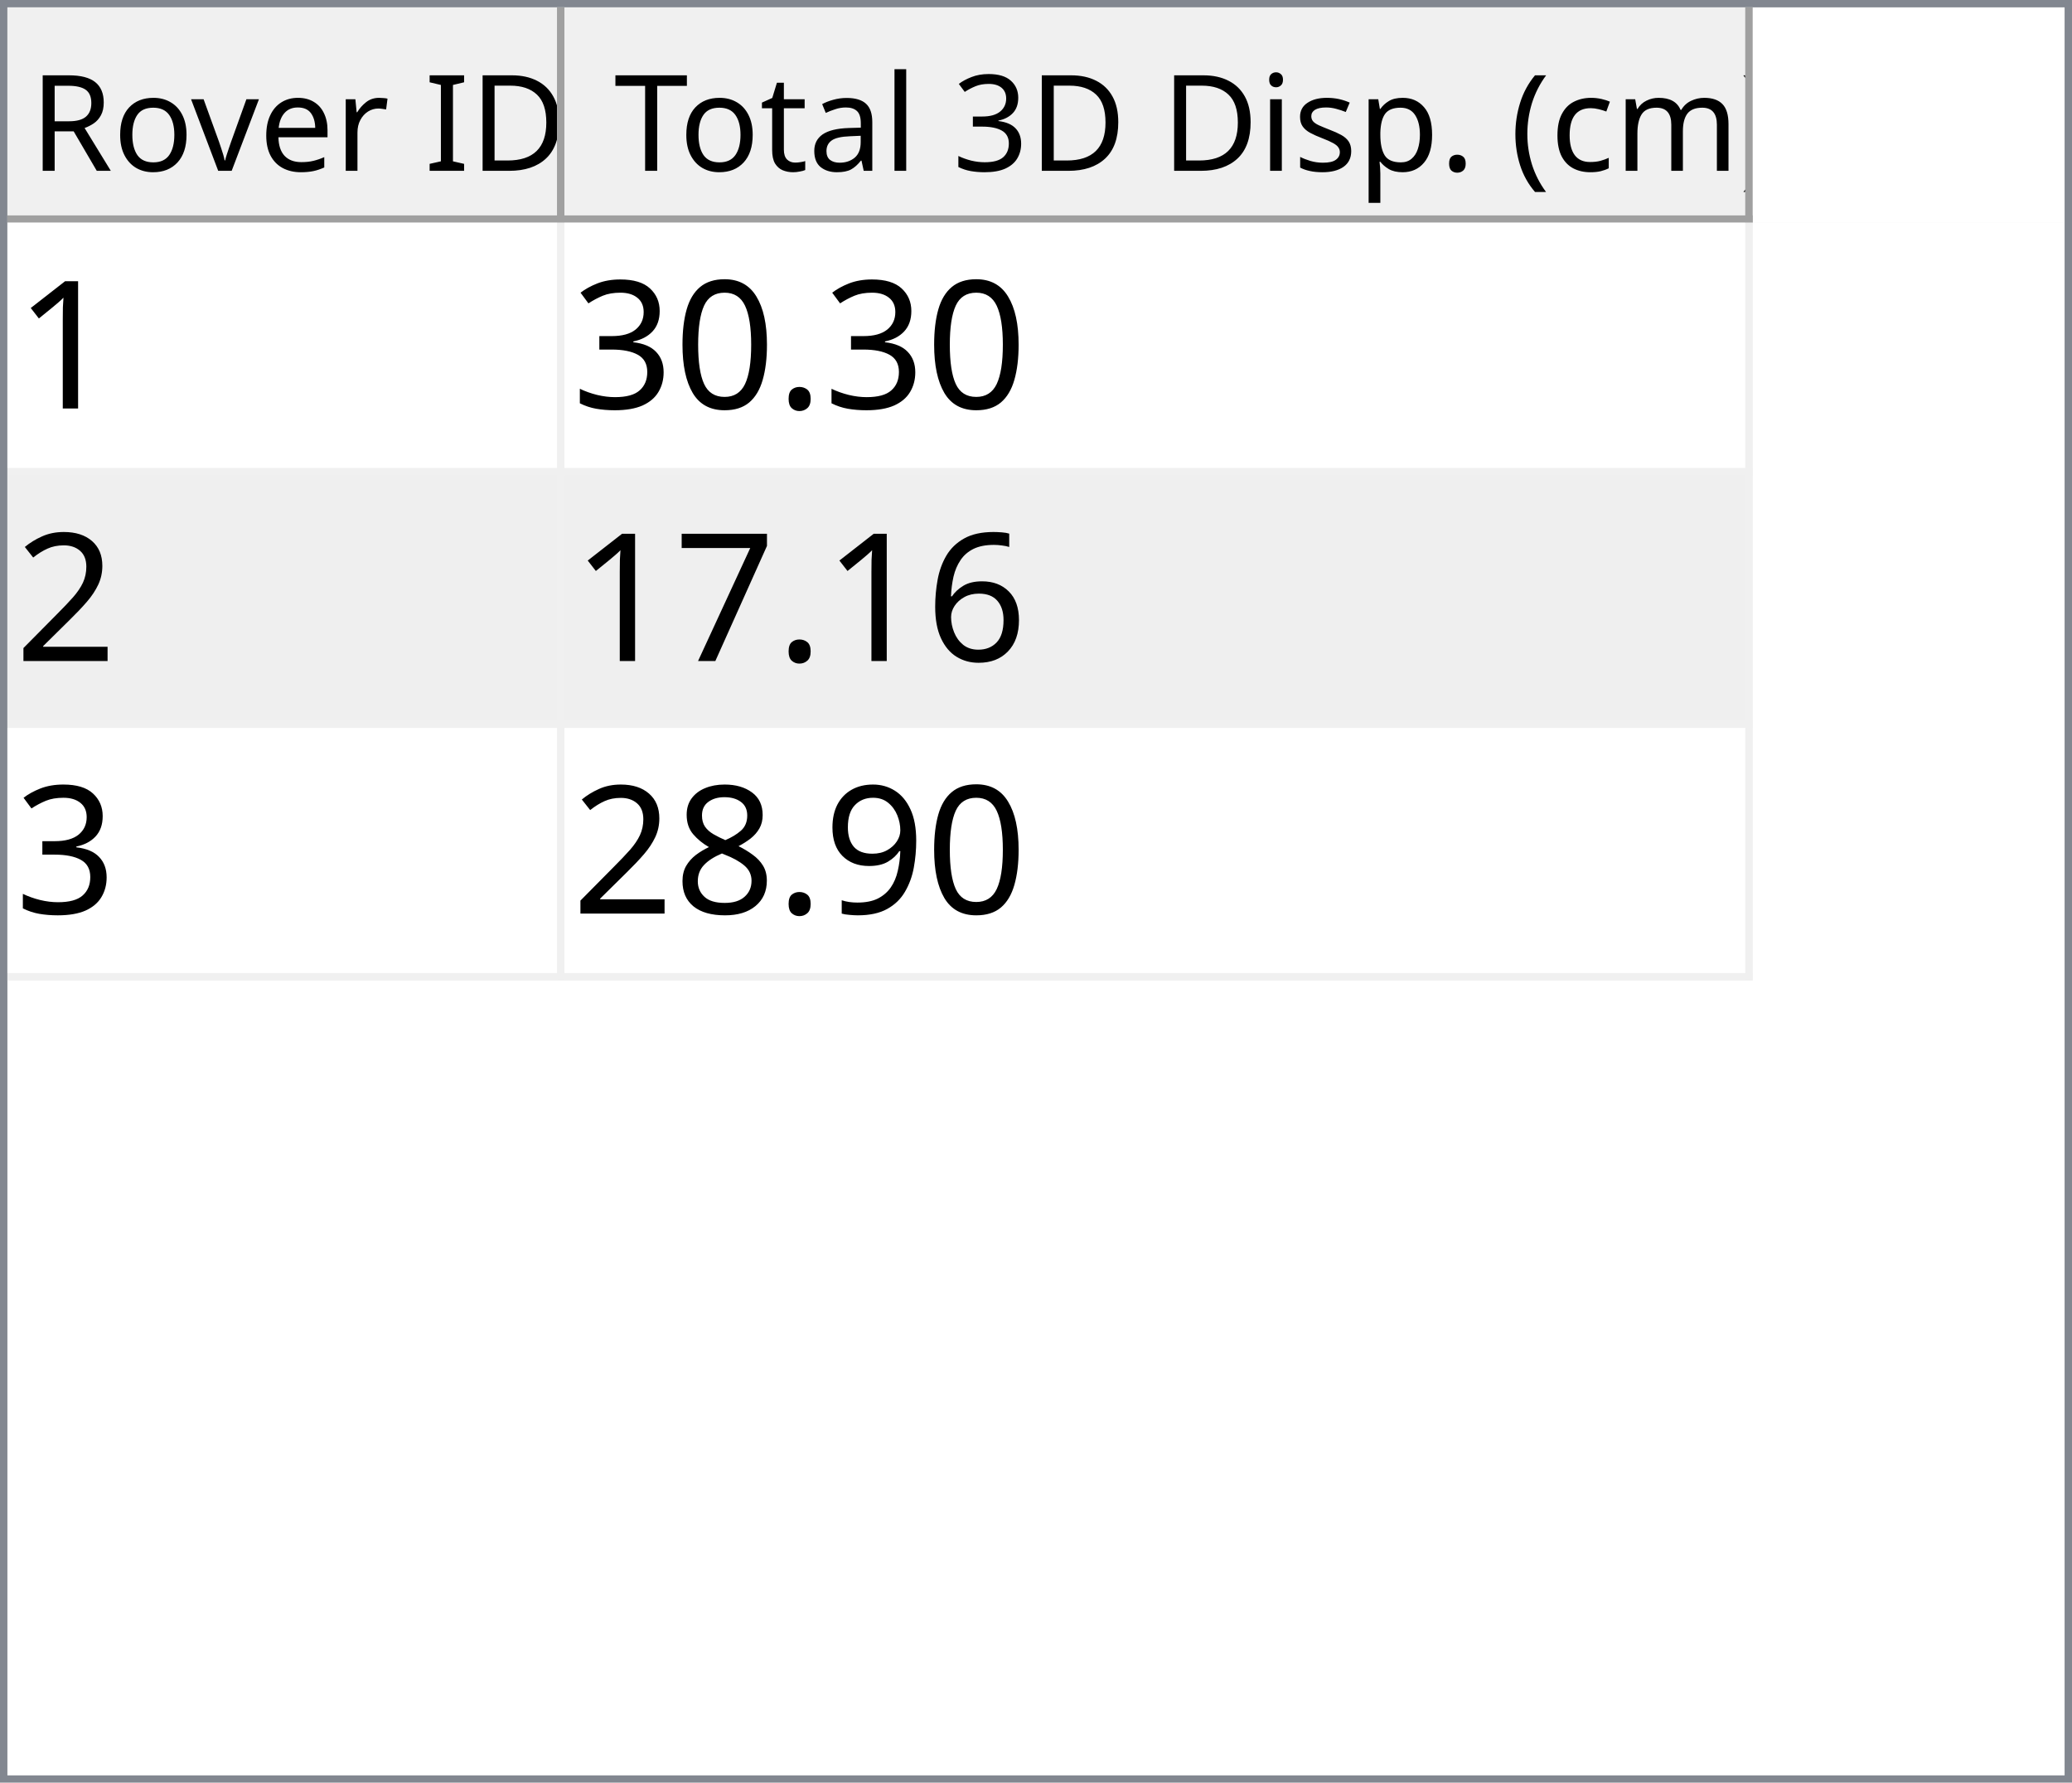
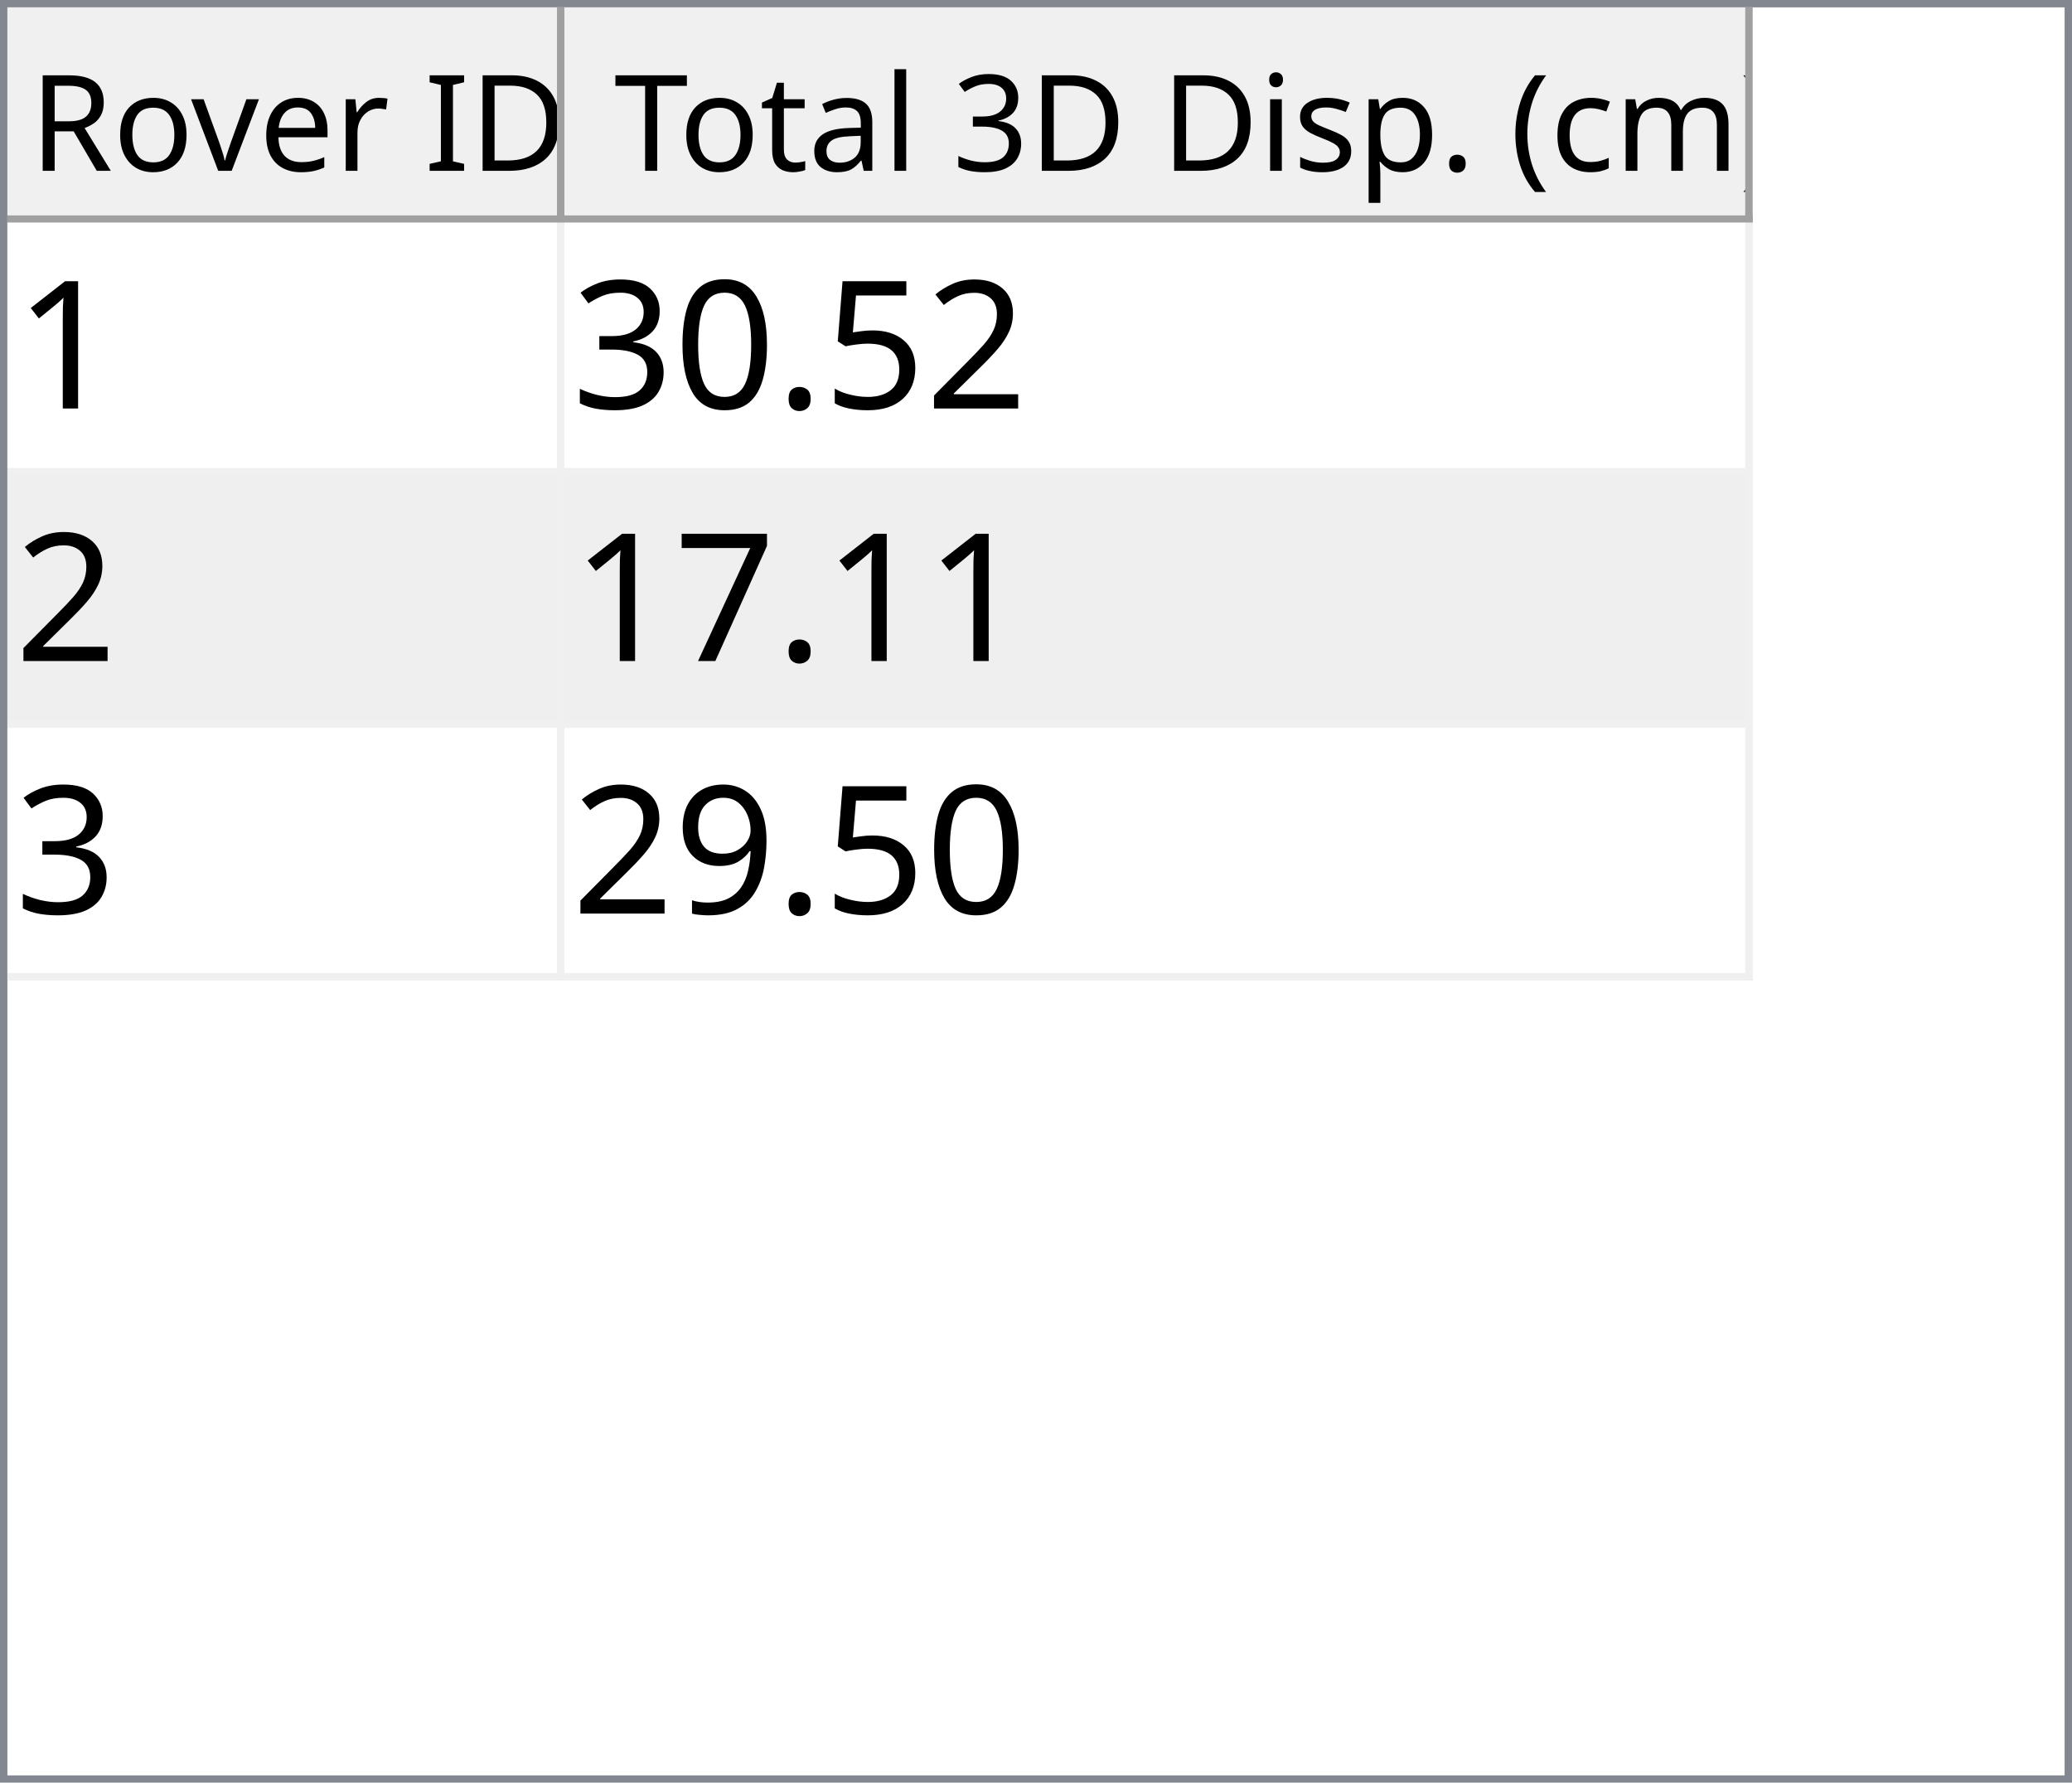
<svg xmlns="http://www.w3.org/2000/svg" style="fill-opacity:1; color-rendering:auto; color-interpolation:auto; text-rendering:auto; stroke:black; stroke-linecap:square; stroke-miterlimit:10; shape-rendering:auto; stroke-opacity:1; fill:black; stroke-dasharray:none; font-weight:normal; stroke-width:1; font-family:'Dialog'; font-style:normal; stroke-linejoin:miter; font-size:12px; stroke-dashoffset:0; image-rendering:auto;" width="279" height="240">
  <defs id="genericDefs" />
  <g>
    <defs id="defs1">
      <clipPath clipPathUnits="userSpaceOnUse" id="clipPath1">
        <path d="M0 0 L279 0 L279 240 L0 240 L0 0 Z" />
      </clipPath>
      <clipPath clipPathUnits="userSpaceOnUse" id="clipPath2">
        <path d="M0 0 L0 240 L279 240 L279 0 Z" />
      </clipPath>
      <clipPath clipPathUnits="userSpaceOnUse" id="clipPath3">
        <path d="M0 0 L0 29 L277 29 L277 0 Z" />
      </clipPath>
      <clipPath clipPathUnits="userSpaceOnUse" id="clipPath4">
        <path d="M0 0 L0 29 L75 29 L75 0 Z" />
      </clipPath>
      <clipPath clipPathUnits="userSpaceOnUse" id="clipPath5">
        <path d="M1 1 L1 28 L74 28 L74 1 Z" />
      </clipPath>
      <clipPath clipPathUnits="userSpaceOnUse" id="clipPath6">
        <path d="M0 0 L0 27 L73 27 L73 0 Z" />
      </clipPath>
      <clipPath clipPathUnits="userSpaceOnUse" id="clipPath7">
        <path d="M-0.5 -0.5 L-0.5 28.5 L74.5 28.5 L74.5 -0.5 Z" />
      </clipPath>
      <clipPath clipPathUnits="userSpaceOnUse" id="clipPath8">
        <path d="M0 0 L0 29 L160 29 L160 0 Z" />
      </clipPath>
      <clipPath clipPathUnits="userSpaceOnUse" id="clipPath9">
        <path d="M1 1 L1 28 L159 28 L159 1 Z" />
      </clipPath>
      <clipPath clipPathUnits="userSpaceOnUse" id="clipPath10">
        <path d="M0 0 L0 27 L158 27 L158 0 Z" />
      </clipPath>
      <clipPath clipPathUnits="userSpaceOnUse" id="clipPath11">
        <path d="M-0.5 -0.5 L-0.5 28.5 L159.5 28.5 L159.5 -0.5 Z" />
      </clipPath>
      <clipPath clipPathUnits="userSpaceOnUse" id="clipPath12">
        <path d="M0 0 L0 209 L277 209 L277 0 Z" />
      </clipPath>
      <clipPath clipPathUnits="userSpaceOnUse" id="clipPath13">
        <path d="M0 0 L0 102 L235 102 L235 0 Z" />
      </clipPath>
      <clipPath clipPathUnits="userSpaceOnUse" id="clipPath14">
        <path d="M-0.5 -0.5 L-0.5 101.5 L234.5 101.5 L234.5 -0.5 Z" />
      </clipPath>
      <clipPath clipPathUnits="userSpaceOnUse" id="clipPath15">
        <path d="M0 0 L0 33 L74 33 L74 0 Z" />
      </clipPath>
      <clipPath clipPathUnits="userSpaceOnUse" id="clipPath16">
        <path d="M0 0 L0 33 L159 33 L159 0 Z" />
      </clipPath>
      <font horiz-adv-x="64.551" id="font1">
        <font-face ascent="107.91" descent="25.098" units-per-em="100" style="font-style:normal; font-family:Segoe UI; font-weight:normal;" />
        <missing-glyph horiz-adv-x="64.551" d="M8.109 0 L8.109 68.266 L56.453 68.266 L56.453 0 L8.109 0 ZM15.328 7.234 L49.219 7.234 L49.219 61.031 L15.328 61.031 L15.328 7.234 Z" />
        <glyph unicode="D" horiz-adv-x="70.117" d="M9.188 0 L9.188 70.016 L28.516 70.016 Q65.531 70.016 65.531 35.891 Q65.531 19.672 55.25 9.836 Q44.969 0 27.734 0 L9.188 0 ZM17.391 62.594 L17.391 7.422 L27.828 7.422 Q41.609 7.422 49.273 14.797 Q56.938 22.172 56.938 35.688 Q56.938 62.594 28.328 62.594 L17.391 62.594 Z" />
        <glyph unicode="I" horiz-adv-x="26.611" d="M17.391 0 L9.188 0 L9.188 70.016 L17.391 70.016 L17.391 0 Z" />
        <glyph unicode=" " horiz-adv-x="27.393" d="" />
        <glyph unicode="r" horiz-adv-x="34.766" d="M34.188 41.891 Q32.078 43.5 28.125 43.5 Q23 43.5 19.555 38.672 Q16.109 33.844 16.109 25.484 L16.109 0 L8.109 0 L8.109 50 L16.109 50 L16.109 39.703 L16.312 39.703 Q18.016 44.969 21.531 47.922 Q25.047 50.875 29.391 50.875 Q32.516 50.875 34.188 50.203 L34.188 41.891 Z" />
        <glyph unicode="e" horiz-adv-x="52.295" d="M48.297 23 L12.984 23 Q13.188 14.656 17.484 10.109 Q21.781 5.562 29.297 5.562 Q37.75 5.562 44.828 11.141 L44.828 3.609 Q38.234 -1.172 27.391 -1.172 Q16.797 -1.172 10.742 5.641 Q4.688 12.453 4.688 24.812 Q4.688 36.469 11.305 43.82 Q17.922 51.172 27.734 51.172 Q37.547 51.172 42.922 44.828 Q48.297 38.484 48.297 27.203 L48.297 23 ZM40.094 29.781 Q40.047 36.719 36.75 40.578 Q33.453 44.438 27.594 44.438 Q21.922 44.438 17.969 40.383 Q14.016 36.328 13.094 29.781 L40.094 29.781 Z" />
        <glyph unicode="v" horiz-adv-x="47.9" d="M47.406 50 L27.484 0 L19.625 0 L0.688 50 L9.469 50 L22.172 13.672 Q23.578 9.672 23.922 6.688 L24.125 6.688 Q24.609 10.453 25.688 13.484 L38.969 50 L47.406 50 Z" />
        <glyph unicode="o" horiz-adv-x="58.594" d="M29 -1.172 Q17.922 -1.172 11.305 5.836 Q4.688 12.844 4.688 24.422 Q4.688 37.016 11.57 44.094 Q18.453 51.172 30.172 51.172 Q41.359 51.172 47.633 44.289 Q53.906 37.406 53.906 25.203 Q53.906 13.234 47.141 6.031 Q40.375 -1.172 29 -1.172 ZM29.594 44.438 Q21.875 44.438 17.383 39.188 Q12.891 33.938 12.891 24.703 Q12.891 15.828 17.43 10.695 Q21.969 5.562 29.594 5.562 Q37.359 5.562 41.531 10.594 Q45.703 15.625 45.703 24.906 Q45.703 34.281 41.531 39.359 Q37.359 44.438 29.594 44.438 Z" />
        <glyph unicode="R" horiz-adv-x="59.814" d="M59.375 0 L49.609 0 L37.891 19.625 Q36.281 22.359 34.766 24.289 Q33.25 26.219 31.664 27.438 Q30.078 28.656 28.25 29.219 Q26.422 29.781 24.125 29.781 L17.391 29.781 L17.391 0 L9.188 0 L9.188 70.016 L30.078 70.016 Q34.672 70.016 38.555 68.867 Q42.438 67.719 45.289 65.375 Q48.141 63.031 49.758 59.547 Q51.375 56.062 51.375 51.375 Q51.375 47.703 50.273 44.656 Q49.172 41.609 47.148 39.211 Q45.125 36.812 42.266 35.133 Q39.406 33.453 35.844 32.516 L35.844 32.328 Q37.594 31.547 38.891 30.547 Q40.188 29.547 41.359 28.18 Q42.531 26.812 43.68 25.078 Q44.828 23.344 46.234 21.047 L59.375 0 ZM17.391 62.594 L17.391 37.203 L28.516 37.203 Q31.594 37.203 34.203 38.133 Q36.812 39.062 38.719 40.797 Q40.625 42.531 41.703 45.047 Q42.781 47.562 42.781 50.688 Q42.781 56.297 39.141 59.445 Q35.5 62.594 28.609 62.594 L17.391 62.594 Z" />
        <glyph unicode=")" horiz-adv-x="30.176" d="M8.297 -15.922 L1.172 -15.922 Q16.406 2.344 16.406 26.812 Q16.406 51.469 1.078 70.016 L8.297 70.016 Q23.531 52.156 23.531 26.703 Q23.531 1.375 8.297 -15.922 Z" />
        <glyph unicode="m" horiz-adv-x="86.133" d="M79.109 0 L71.094 0 L71.094 28.719 Q71.094 37.016 68.531 40.727 Q65.969 44.438 59.906 44.438 Q54.781 44.438 51.195 39.75 Q47.609 35.062 47.609 28.516 L47.609 0 L39.594 0 L39.594 29.688 Q39.594 44.438 28.219 44.438 Q22.953 44.438 19.531 40.016 Q16.109 35.594 16.109 28.516 L16.109 0 L8.109 0 L8.109 50 L16.109 50 L16.109 42.094 L16.312 42.094 Q21.625 51.172 31.844 51.172 Q36.969 51.172 40.773 48.312 Q44.578 45.453 46 40.828 Q51.562 51.172 62.594 51.172 Q79.109 51.172 79.109 30.812 L79.109 0 Z" />
        <glyph unicode="c" horiz-adv-x="46.191" d="M42.188 2.297 Q36.422 -1.172 28.516 -1.172 Q17.828 -1.172 11.258 5.789 Q4.688 12.75 4.688 23.828 Q4.688 36.188 11.766 43.68 Q18.844 51.172 30.672 51.172 Q37.25 51.172 42.281 48.734 L42.281 40.531 Q36.719 44.438 30.375 44.438 Q22.703 44.438 17.797 38.945 Q12.891 33.453 12.891 24.516 Q12.891 15.719 17.508 10.641 Q22.125 5.562 29.891 5.562 Q36.422 5.562 42.188 9.906 L42.188 2.297 Z" />
        <glyph unicode="(" horiz-adv-x="30.176" d="M29.109 -15.922 L21.969 -15.922 Q6.844 1.375 6.844 26.703 Q6.844 52.156 21.969 70.016 L29.203 70.016 Q13.875 51.469 13.875 26.812 Q13.875 2.344 29.109 -15.922 Z" />
        <glyph unicode="." horiz-adv-x="21.68" d="M10.891 -1.078 Q8.641 -1.078 7.055 0.539 Q5.469 2.156 5.469 4.391 Q5.469 6.641 7.055 8.273 Q8.641 9.906 10.891 9.906 Q13.188 9.906 14.797 8.273 Q16.406 6.641 16.406 4.391 Q16.406 2.156 14.797 0.539 Q13.188 -1.078 10.891 -1.078 Z" />
        <glyph unicode="p" horiz-adv-x="58.789" d="M16.312 7.234 L16.109 7.234 L16.109 -23 L8.109 -23 L8.109 50 L16.109 50 L16.109 41.219 L16.312 41.219 Q22.219 51.172 33.594 51.172 Q43.266 51.172 48.688 44.461 Q54.109 37.75 54.109 26.469 Q54.109 13.922 48 6.375 Q41.891 -1.172 31.297 -1.172 Q21.578 -1.172 16.312 7.234 ZM16.109 27.391 L16.109 20.406 Q16.109 14.203 20.141 9.883 Q24.172 5.562 30.375 5.562 Q37.641 5.562 41.773 11.133 Q45.906 16.703 45.906 26.609 Q45.906 34.969 42.047 39.703 Q38.188 44.438 31.594 44.438 Q24.609 44.438 20.359 39.578 Q16.109 34.719 16.109 27.391 Z" />
        <glyph unicode="s" horiz-adv-x="42.432" d="M5.078 1.812 L5.078 10.406 Q11.625 5.562 19.484 5.562 Q30.031 5.562 30.031 12.594 Q30.031 14.594 29.125 15.992 Q28.219 17.391 26.68 18.461 Q25.141 19.531 23.07 20.383 Q21 21.234 18.609 22.172 Q15.281 23.484 12.766 24.828 Q10.25 26.172 8.57 27.859 Q6.891 29.547 6.031 31.695 Q5.172 33.844 5.172 36.719 Q5.172 40.234 6.789 42.945 Q8.406 45.656 11.086 47.484 Q13.766 49.312 17.211 50.242 Q20.656 51.172 24.312 51.172 Q30.812 51.172 35.938 48.922 L35.938 40.828 Q30.422 44.438 23.25 44.438 Q21 44.438 19.195 43.922 Q17.391 43.406 16.094 42.477 Q14.797 41.547 14.086 40.258 Q13.375 38.969 13.375 37.406 Q13.375 35.453 14.086 34.133 Q14.797 32.812 16.164 31.789 Q17.531 30.766 19.484 29.938 Q21.438 29.109 23.922 28.125 Q27.25 26.859 29.883 25.516 Q32.516 24.172 34.375 22.484 Q36.234 20.797 37.234 18.602 Q38.234 16.406 38.234 13.375 Q38.234 9.672 36.602 6.938 Q34.969 4.203 32.234 2.398 Q29.5 0.594 25.93 -0.289 Q22.359 -1.172 18.453 -1.172 Q10.75 -1.172 5.078 1.812 Z" />
        <glyph unicode="i" horiz-adv-x="24.219" d="M12.203 62.703 Q10.062 62.703 8.547 64.164 Q7.031 65.625 7.031 67.875 Q7.031 70.125 8.547 71.609 Q10.062 73.094 12.203 73.094 Q14.406 73.094 15.945 71.609 Q17.484 70.125 17.484 67.875 Q17.484 65.719 15.945 64.211 Q14.406 62.703 12.203 62.703 ZM16.109 0 L8.109 0 L8.109 50 L16.109 50 L16.109 0 Z" />
        <glyph unicode="3" horiz-adv-x="53.906" d="M46.531 19.828 Q46.531 15.094 44.75 11.211 Q42.969 7.328 39.719 4.57 Q36.469 1.812 31.93 0.297 Q27.391 -1.219 21.922 -1.219 Q11.922 -1.219 6 2.594 L6 11.188 Q13.094 5.609 22.219 5.609 Q25.875 5.609 28.828 6.539 Q31.781 7.469 33.906 9.227 Q36.031 10.984 37.18 13.477 Q38.328 15.969 38.328 19.094 Q38.328 32.812 18.797 32.812 L12.984 32.812 L12.984 39.594 L18.5 39.594 Q35.797 39.594 35.797 52.484 Q35.797 64.406 22.609 64.406 Q15.188 64.406 8.688 59.422 L8.688 67.188 Q15.375 71.188 24.609 71.188 Q29 71.188 32.57 69.969 Q36.141 68.75 38.68 66.555 Q41.219 64.359 42.609 61.281 Q44 58.203 44 54.5 Q44 40.672 30.031 36.719 L30.031 36.531 Q33.594 36.141 36.625 34.797 Q39.656 33.453 41.852 31.305 Q44.047 29.156 45.289 26.25 Q46.531 23.344 46.531 19.828 Z" />
        <glyph unicode="l" horiz-adv-x="24.219" d="M16.109 0 L8.109 0 L8.109 74.031 L16.109 74.031 L16.109 0 Z" />
        <glyph unicode="a" horiz-adv-x="50.879" d="M43.891 0 L35.891 0 L35.891 7.812 L35.688 7.812 Q30.469 -1.172 20.312 -1.172 Q12.844 -1.172 8.617 2.781 Q4.391 6.734 4.391 13.281 Q4.391 27.297 20.906 29.594 L35.891 31.688 Q35.891 44.438 25.594 44.438 Q16.547 44.438 9.281 38.281 L9.281 46.484 Q16.656 51.172 26.266 51.172 Q43.891 51.172 43.891 32.516 L43.891 0 ZM35.891 25.297 L23.828 23.641 Q18.266 22.859 15.43 20.875 Q12.594 18.891 12.594 13.875 Q12.594 10.203 15.211 7.883 Q17.828 5.562 22.172 5.562 Q28.125 5.562 32.008 9.742 Q35.891 13.922 35.891 20.312 L35.891 25.297 Z" />
        <glyph unicode="t" horiz-adv-x="33.887" d="M31.297 0.484 Q28.469 -1.078 23.828 -1.078 Q10.688 -1.078 10.688 13.578 L10.688 43.172 L2.094 43.172 L2.094 50 L10.688 50 L10.688 62.203 L18.703 64.797 L18.703 50 L31.297 50 L31.297 43.172 L18.703 43.172 L18.703 14.984 Q18.703 9.969 20.414 7.82 Q22.125 5.672 26.078 5.672 Q29.109 5.672 31.297 7.328 L31.297 0.484 Z" />
        <glyph unicode="T" horiz-adv-x="52.393" d="M50.594 62.594 L30.375 62.594 L30.375 0 L22.172 0 L22.172 62.594 L2 62.594 L2 70.016 L50.594 70.016 L50.594 62.594 Z" />
      </font>
      <font horiz-adv-x="75.0" id="font2">
        <font-face ascent="100.537" descent="21.973" units-per-em="100" style="font-style:normal; font-family:sans-serif; font-weight:normal;" />
        <missing-glyph horiz-adv-x="75.0" d="M12.5 0 L12.5 62.5 L62.5 62.5 L62.5 0 L12.5 0 ZM14.062 1.562 L60.938 1.562 L60.938 60.938 L14.062 60.938 L14.062 1.562 Z" />
        <glyph unicode="1" horiz-adv-x="55.615" d="M37.25 0 L28.469 0 L28.469 56 Q25.297 52.984 20.141 49.953 Q14.984 46.922 10.891 45.406 L10.891 53.906 Q18.266 57.375 23.781 62.305 Q29.297 67.234 31.594 71.875 L37.25 71.875 L37.25 0 Z" />
+         <glyph unicode="2" horiz-adv-x="55.615" d="M50.344 8.453 L50.344 0 L3.031 0 Q2.938 3.172 4.047 6.109 Q5.859 10.938 9.836 15.625 Q13.812 20.312 21.344 26.469 Q33.016 36.031 37.117 41.625 Q41.219 47.219 41.219 52.203 Q41.219 57.422 37.477 61.008 Q33.734 64.594 27.734 64.594 Q21.391 64.594 17.578 60.789 Q13.766 56.984 13.719 50.25 L4.688 51.172 Q5.609 61.281 11.664 66.578 Q17.719 71.875 27.938 71.875 Q38.234 71.875 44.242 66.164 Q50.25 60.453 50.25 52 Q50.25 47.703 48.492 43.555 Q46.734 39.406 42.656 34.812 Q38.578 30.219 29.109 22.219 Q21.188 15.578 18.945 13.211 Q16.703 10.844 15.234 8.453 L50.344 8.453 Z" />
+         <glyph unicode="5" horiz-adv-x="55.615" d="M4.156 18.75 L13.375 19.531 Q14.406 12.797 18.141 9.398 Q21.875 6 27.156 6 Q33.5 6 37.891 10.789 Q42.281 15.578 42.281 23.484 Q42.281 31 38.062 35.352 Q33.844 39.703 27 39.703 Q22.75 39.703 19.336 37.773 Q15.922 35.844 13.969 32.766 L5.719 33.844 L12.641 70.609 L48.25 70.609 L48.25 62.203 L19.672 62.203 L15.828 42.969 Q22.266 47.469 29.344 47.469 Q38.719 47.469 45.164 40.969 Q51.609 34.469 51.609 24.266 Q51.609 14.547 45.953 7.469 Q39.062 -1.219 27.156 -1.219 Q17.391 -1.219 11.211 4.25 Q5.031 9.719 4.156 18.75 Z" />
        <glyph unicode="." horiz-adv-x="27.783" d="M9.078 0 L9.078 10.016 L19.094 10.016 L19.094 0 L9.078 0 Z" />
        <glyph unicode="0" horiz-adv-x="55.615" d="M4.156 35.297 Q4.156 48 6.766 55.742 Q9.375 63.484 14.523 67.68 Q19.672 71.875 27.484 71.875 Q33.25 71.875 37.594 69.555 Q41.938 67.234 44.773 62.867 Q47.609 58.5 49.219 52.227 Q50.828 45.953 50.828 35.297 Q50.828 22.703 48.242 14.969 Q45.656 7.234 40.508 3.008 Q35.359 -1.219 27.484 -1.219 Q17.141 -1.219 11.234 6.203 Q4.156 15.141 4.156 35.297 ZM13.188 35.297 Q13.188 17.672 17.312 11.836 Q21.438 6 27.484 6 Q33.547 6 37.672 11.859 Q41.797 17.719 41.797 35.297 Q41.797 52.984 37.672 58.789 Q33.547 64.594 27.391 64.594 Q21.344 64.594 17.719 59.469 Q13.188 52.938 13.188 35.297 Z" />
        <glyph unicode="3" horiz-adv-x="55.615" d="M4.203 18.891 L12.984 20.062 Q14.5 12.594 18.141 9.297 Q21.781 6 27 6 Q33.203 6 37.477 10.297 Q41.75 14.594 41.75 20.953 Q41.75 27 37.797 30.93 Q33.844 34.859 27.734 34.859 Q25.25 34.859 21.531 33.891 L22.516 41.609 Q23.391 41.5 23.922 41.5 Q29.547 41.5 34.039 44.43 Q38.531 47.359 38.531 53.469 Q38.531 58.297 35.258 61.477 Q31.984 64.656 26.812 64.656 Q21.688 64.656 18.266 61.43 Q14.844 58.203 13.875 51.766 L5.078 53.328 Q6.688 62.156 12.398 67.016 Q18.109 71.875 26.609 71.875 Q32.469 71.875 37.398 69.359 Q42.328 66.844 44.945 62.5 Q47.562 58.156 47.562 53.266 Q47.562 48.641 45.07 44.828 Q42.578 41.016 37.703 38.766 Q44.047 37.312 47.562 32.695 Q51.078 28.078 51.078 21.141 Q51.078 11.766 44.242 5.25 Q37.406 -1.266 26.953 -1.266 Q17.531 -1.266 11.305 4.352 Q5.078 9.969 4.203 18.891 Z" />
-         <glyph unicode="2" horiz-adv-x="55.615" d="M50.344 8.453 L50.344 0 L3.031 0 Q2.938 3.172 4.047 6.109 Q5.859 10.938 9.836 15.625 Q13.812 20.312 21.344 26.469 Q33.016 36.031 37.117 41.625 Q41.219 47.219 41.219 52.203 Q41.219 57.422 37.477 61.008 Q33.734 64.594 27.734 64.594 Q21.391 64.594 17.578 60.789 Q13.766 56.984 13.719 50.25 L4.688 51.172 Q5.609 61.281 11.664 66.578 Q17.719 71.875 27.938 71.875 Q38.234 71.875 44.242 66.164 Q50.25 60.453 50.25 52 Q50.25 47.703 48.492 43.555 Q46.734 39.406 42.656 34.812 Q38.578 30.219 29.109 22.219 Q21.188 15.578 18.945 13.211 Q16.703 10.844 15.234 8.453 L50.344 8.453 Z" />
-         <glyph unicode="6" horiz-adv-x="55.615" d="M49.75 54.047 L41.016 53.375 Q39.844 58.547 37.703 60.891 Q34.125 64.656 28.906 64.656 Q24.703 64.656 21.531 62.312 Q17.391 59.281 14.992 53.469 Q12.594 47.656 12.5 36.922 Q15.672 41.75 20.266 44.094 Q24.859 46.438 29.891 46.438 Q38.672 46.438 44.852 39.969 Q51.031 33.5 51.031 23.25 Q51.031 16.5 48.125 10.719 Q45.219 4.938 40.141 1.859 Q35.062 -1.219 28.609 -1.219 Q17.625 -1.219 10.695 6.859 Q3.766 14.938 3.766 33.5 Q3.766 54.25 11.422 63.672 Q18.109 71.875 29.438 71.875 Q37.891 71.875 43.289 67.141 Q48.688 62.406 49.75 54.047 ZM13.875 23.188 Q13.875 18.656 15.797 14.508 Q17.719 10.359 21.188 8.18 Q24.656 6 28.469 6 Q34.031 6 38.039 10.492 Q42.047 14.984 42.047 22.703 Q42.047 30.125 38.086 34.398 Q34.125 38.672 28.125 38.672 Q22.172 38.672 18.023 34.398 Q13.875 30.125 13.875 23.188 Z" />
        <glyph unicode="7" horiz-adv-x="55.615" d="M4.734 62.203 L4.734 70.656 L51.078 70.656 L51.078 63.812 Q44.234 56.547 37.523 44.484 Q30.812 32.422 27.156 19.672 Q24.516 10.688 23.781 0 L14.75 0 Q14.891 8.453 18.062 20.414 Q21.234 32.375 27.172 43.484 Q33.109 54.594 39.797 62.203 L4.734 62.203 Z" />
        <glyph unicode="9" horiz-adv-x="55.615" d="M5.469 16.547 L13.922 17.328 Q14.984 11.375 18.016 8.688 Q21.047 6 25.781 6 Q29.828 6 32.883 7.859 Q35.938 9.719 37.891 12.82 Q39.844 15.922 41.164 21.195 Q42.484 26.469 42.484 31.938 Q42.484 32.516 42.438 33.688 Q39.797 29.5 35.234 26.883 Q30.672 24.266 25.344 24.266 Q16.453 24.266 10.305 30.711 Q4.156 37.156 4.156 47.703 Q4.156 58.594 10.578 65.234 Q17 71.875 26.656 71.875 Q33.641 71.875 39.43 68.117 Q45.219 64.359 48.219 57.398 Q51.219 50.438 51.219 37.25 Q51.219 23.531 48.242 15.406 Q45.266 7.281 39.383 3.031 Q33.5 -1.219 25.594 -1.219 Q17.188 -1.219 11.867 3.445 Q6.547 8.109 5.469 16.547 ZM41.453 48.141 Q41.453 55.719 37.43 60.156 Q33.406 64.594 27.734 64.594 Q21.875 64.594 17.531 59.812 Q13.188 55.031 13.188 47.406 Q13.188 40.578 17.312 36.305 Q21.438 32.031 27.484 32.031 Q33.594 32.031 37.523 36.305 Q41.453 40.578 41.453 48.141 Z" />
-         <glyph unicode="8" horiz-adv-x="55.615" d="M17.672 38.812 Q12.203 40.828 9.57 44.539 Q6.938 48.25 6.938 53.422 Q6.938 61.234 12.555 66.555 Q18.172 71.875 27.484 71.875 Q36.859 71.875 42.578 66.43 Q48.297 60.984 48.297 53.172 Q48.297 48.188 45.68 44.508 Q43.062 40.828 37.75 38.812 Q44.344 36.672 47.781 31.883 Q51.219 27.094 51.219 20.453 Q51.219 11.281 44.727 5.031 Q38.234 -1.219 27.641 -1.219 Q17.047 -1.219 10.547 5.055 Q4.047 11.328 4.047 20.703 Q4.047 27.688 7.594 32.398 Q11.141 37.109 17.672 38.812 ZM15.922 53.719 Q15.922 48.641 19.195 45.414 Q22.469 42.188 27.688 42.188 Q32.766 42.188 36.016 45.383 Q39.266 48.578 39.266 53.219 Q39.266 58.062 35.914 61.359 Q32.562 64.656 27.594 64.656 Q22.562 64.656 19.242 61.43 Q15.922 58.203 15.922 53.719 ZM13.094 20.656 Q13.094 16.891 14.875 13.375 Q16.656 9.859 20.172 7.93 Q23.688 6 27.734 6 Q34.031 6 38.133 10.055 Q42.234 14.109 42.234 20.359 Q42.234 26.703 38.016 30.859 Q33.797 35.016 27.438 35.016 Q21.234 35.016 17.164 30.914 Q13.094 26.812 13.094 20.656 Z" />
      </font>
    </defs>
    <g style="fill:white; stroke:white;">
      <rect x="0" y="0" width="279" style="clip-path:url(#clipPath1); stroke:none;" height="240" />
    </g>
    <g style="fill:white; text-rendering:optimizeSpeed; color-rendering:optimizeSpeed; image-rendering:optimizeSpeed; shape-rendering:crispEdges; stroke:white; color-interpolation:sRGB;">
      <rect x="0" width="279" height="240" y="0" style="stroke:none;" />
      <path style="stroke:none;" d="M0 240 L279 240 L279 0 L0 0 Z" />
    </g>
    <g style="fill:rgb(240,240,240); font-size:18px; font-family:'Segoe UI'; stroke:rgb(240,240,240);">
      <rect x="0" y="0" width="279" style="clip-path:url(#clipPath2); stroke:none;" height="240" />
    </g>
    <g style="fill:rgb(130,135,144); font-size:18px; font-family:'Segoe UI'; stroke:rgb(130,135,144);">
      <path d="M0 0 L279 0 L279 240 L0 240 L0 0 ZM1 1 L278 1 L278 239 L1 239 L1 1 Z" style="fill-rule:evenodd; clip-path:url(#clipPath2); stroke:none;" />
    </g>
    <g style="fill:white; font-size:18px; font-family:'Segoe UI'; stroke:white;" transform="translate(1,1)">
      <rect x="0" y="0" width="277" style="clip-path:url(#clipPath3); stroke:none;" height="29" />
    </g>
    <g style="fill:rgb(240,240,240); font-size:18px; font-family:'Segoe UI'; stroke:rgb(240,240,240);" transform="translate(1,1)">
      <rect x="0" y="0" width="75" style="clip-path:url(#clipPath4); stroke:none;" height="29" />
    </g>
    <g style="font-family:'Segoe UI'; font-size:18px;" transform="translate(2,2)">
      <text x="2" xml:space="preserve" y="21" style="clip-path:url(#clipPath6); stroke:none;">Rover ID</text>
    </g>
    <g transform="translate(1.5,1.5)" style="fill:rgb(160,160,160); font-size:18px; font-family:'Segoe UI'; stroke:rgb(160,160,160); stroke-linejoin:bevel;">
      <line x1="74" x2="74" y1="0" style="fill:none; clip-path:url(#clipPath7);" y2="28" />
    </g>
    <g transform="matrix(1,0,0,1,1,1) translate(0.5,0.5)" style="fill:rgb(160,160,160); font-size:18px; font-family:'Segoe UI'; stroke:rgb(160,160,160); stroke-linejoin:bevel;">
      <line x1="0" x2="74" y1="28" style="fill:none; clip-path:url(#clipPath7);" y2="28" />
    </g>
    <g style="fill:rgb(240,240,240); font-size:18px; font-family:'Segoe UI'; stroke:rgb(240,240,240);" transform="translate(76,1)">
      <rect x="0" y="0" width="160" style="clip-path:url(#clipPath8); stroke:none;" height="29" />
    </g>
    <g style="font-family:'Segoe UI'; font-size:18px;" transform="translate(77,2)">
      <text x="1" xml:space="preserve" y="21" style="clip-path:url(#clipPath10); stroke:none;"> Total 3D Disp. (cm)</text>
    </g>
    <g transform="translate(76.5,1.5)" style="fill:rgb(160,160,160); font-size:18px; font-family:'Segoe UI'; stroke:rgb(160,160,160); stroke-linejoin:bevel;">
      <line x1="159" x2="159" y1="0" style="fill:none; clip-path:url(#clipPath11);" y2="28" />
    </g>
    <g transform="matrix(1,0,0,1,76,1) translate(0.5,0.5)" style="fill:rgb(160,160,160); font-size:18px; font-family:'Segoe UI'; stroke:rgb(160,160,160); stroke-linejoin:bevel;">
      <line x1="0" x2="159" y1="28" style="fill:none; clip-path:url(#clipPath11);" y2="28" />
    </g>
    <g style="fill:white; font-size:18px; font-family:'Segoe UI'; stroke:white;" transform="translate(1,30)">
      <rect x="0" y="0" width="277" style="clip-path:url(#clipPath12); stroke:none;" height="209" />
    </g>
    <g style="fill:rgb(240,240,240); font-size:24px; font-family:sans-serif; stroke:rgb(240,240,240);" transform="translate(1,30)">
      <rect x="0" y="0" width="235" style="clip-path:url(#clipPath13); stroke:none;" height="102" />
      <line transform="translate(0.5,0.5)" x1="0" x2="234" y1="33" style="clip-path:url(#clipPath14); fill:none; stroke-linejoin:bevel;" y2="33" />
    </g>
    <g transform="matrix(1,0,0,1,1,30) translate(0.5,0.5)" style="fill:rgb(240,240,240); font-size:24px; font-family:sans-serif; stroke:rgb(240,240,240); stroke-linejoin:bevel;">
      <line x1="0" x2="234" y1="67" style="fill:none; clip-path:url(#clipPath14);" y2="67" />
    </g>
    <g transform="matrix(1,0,0,1,1,30) translate(0.5,0.5)" style="fill:rgb(240,240,240); font-size:24px; font-family:sans-serif; stroke:rgb(240,240,240); stroke-linejoin:bevel;">
      <line x1="0" x2="234" y1="101" style="fill:none; clip-path:url(#clipPath14);" y2="101" />
    </g>
    <g transform="matrix(1,0,0,1,1,30) translate(0.5,0.5)" style="fill:rgb(240,240,240); font-size:24px; font-family:sans-serif; stroke:rgb(240,240,240); stroke-linejoin:bevel;">
      <line x1="74" x2="74" y1="0" style="fill:none; clip-path:url(#clipPath14);" y2="101" />
    </g>
    <g transform="matrix(1,0,0,1,1,30) translate(0.5,0.5)" style="fill:rgb(240,240,240); font-size:24px; font-family:sans-serif; stroke:rgb(240,240,240); stroke-linejoin:bevel;">
      <line x1="234" x2="234" y1="0" style="fill:none; clip-path:url(#clipPath14);" y2="101" />
    </g>
    <g style="fill:white; font-size:24px; font-family:sans-serif; stroke:white;" transform="matrix(1,0,0,1,1,30)">
      <rect x="0" y="0" width="74" style="clip-path:url(#clipPath15); stroke:none;" height="33" />
      <text x="1" y="25" style="fill:black; clip-path:url(#clipPath15); stroke:none;" xml:space="preserve">1</text>
    </g>
    <g style="fill:white; font-size:24px; font-family:sans-serif; stroke:white;" transform="matrix(1,0,0,1,1,30) translate(75,0)">
      <rect x="0" y="0" width="159" style="clip-path:url(#clipPath16); stroke:none;" height="33" />
-       <text x="1" y="25" style="fill:black; clip-path:url(#clipPath16); stroke:none;" xml:space="preserve">30.30</text>
+       <text x="1" y="25" style="fill:black; clip-path:url(#clipPath16); stroke:none;" xml:space="preserve">30.52</text>
    </g>
    <g style="fill:rgb(239,239,239); font-size:24px; font-family:sans-serif; stroke:rgb(239,239,239);" transform="matrix(1,0,0,1,1,30) translate(0,34)">
      <rect x="0" y="0" width="74" style="clip-path:url(#clipPath15); stroke:none;" height="33" />
      <text x="1" y="25" style="fill:black; clip-path:url(#clipPath15); stroke:none;" xml:space="preserve">2</text>
    </g>
    <g style="fill:rgb(239,239,239); font-size:24px; font-family:sans-serif; stroke:rgb(239,239,239);" transform="matrix(1,0,0,1,1,30) translate(75,34)">
      <rect x="0" y="0" width="159" style="clip-path:url(#clipPath16); stroke:none;" height="33" />
-       <text x="1" y="25" style="fill:black; clip-path:url(#clipPath16); stroke:none;" xml:space="preserve">17.16</text>
+       <text x="1" y="25" style="fill:black; clip-path:url(#clipPath16); stroke:none;" xml:space="preserve">17.11</text>
    </g>
    <g style="fill:white; font-size:24px; font-family:sans-serif; stroke:white;" transform="matrix(1,0,0,1,1,30) translate(0,68)">
      <rect x="0" y="0" width="74" style="clip-path:url(#clipPath15); stroke:none;" height="33" />
      <text x="1" y="25" style="fill:black; clip-path:url(#clipPath15); stroke:none;" xml:space="preserve">3</text>
    </g>
    <g style="fill:white; font-size:24px; font-family:sans-serif; stroke:white;" transform="matrix(1,0,0,1,1,30) translate(75,68)">
      <rect x="0" y="0" width="159" style="clip-path:url(#clipPath16); stroke:none;" height="33" />
-       <text x="1" y="25" style="fill:black; clip-path:url(#clipPath16); stroke:none;" xml:space="preserve">28.90</text>
+       <text x="1" y="25" style="fill:black; clip-path:url(#clipPath16); stroke:none;" xml:space="preserve">29.50</text>
    </g>
  </g>
</svg>
